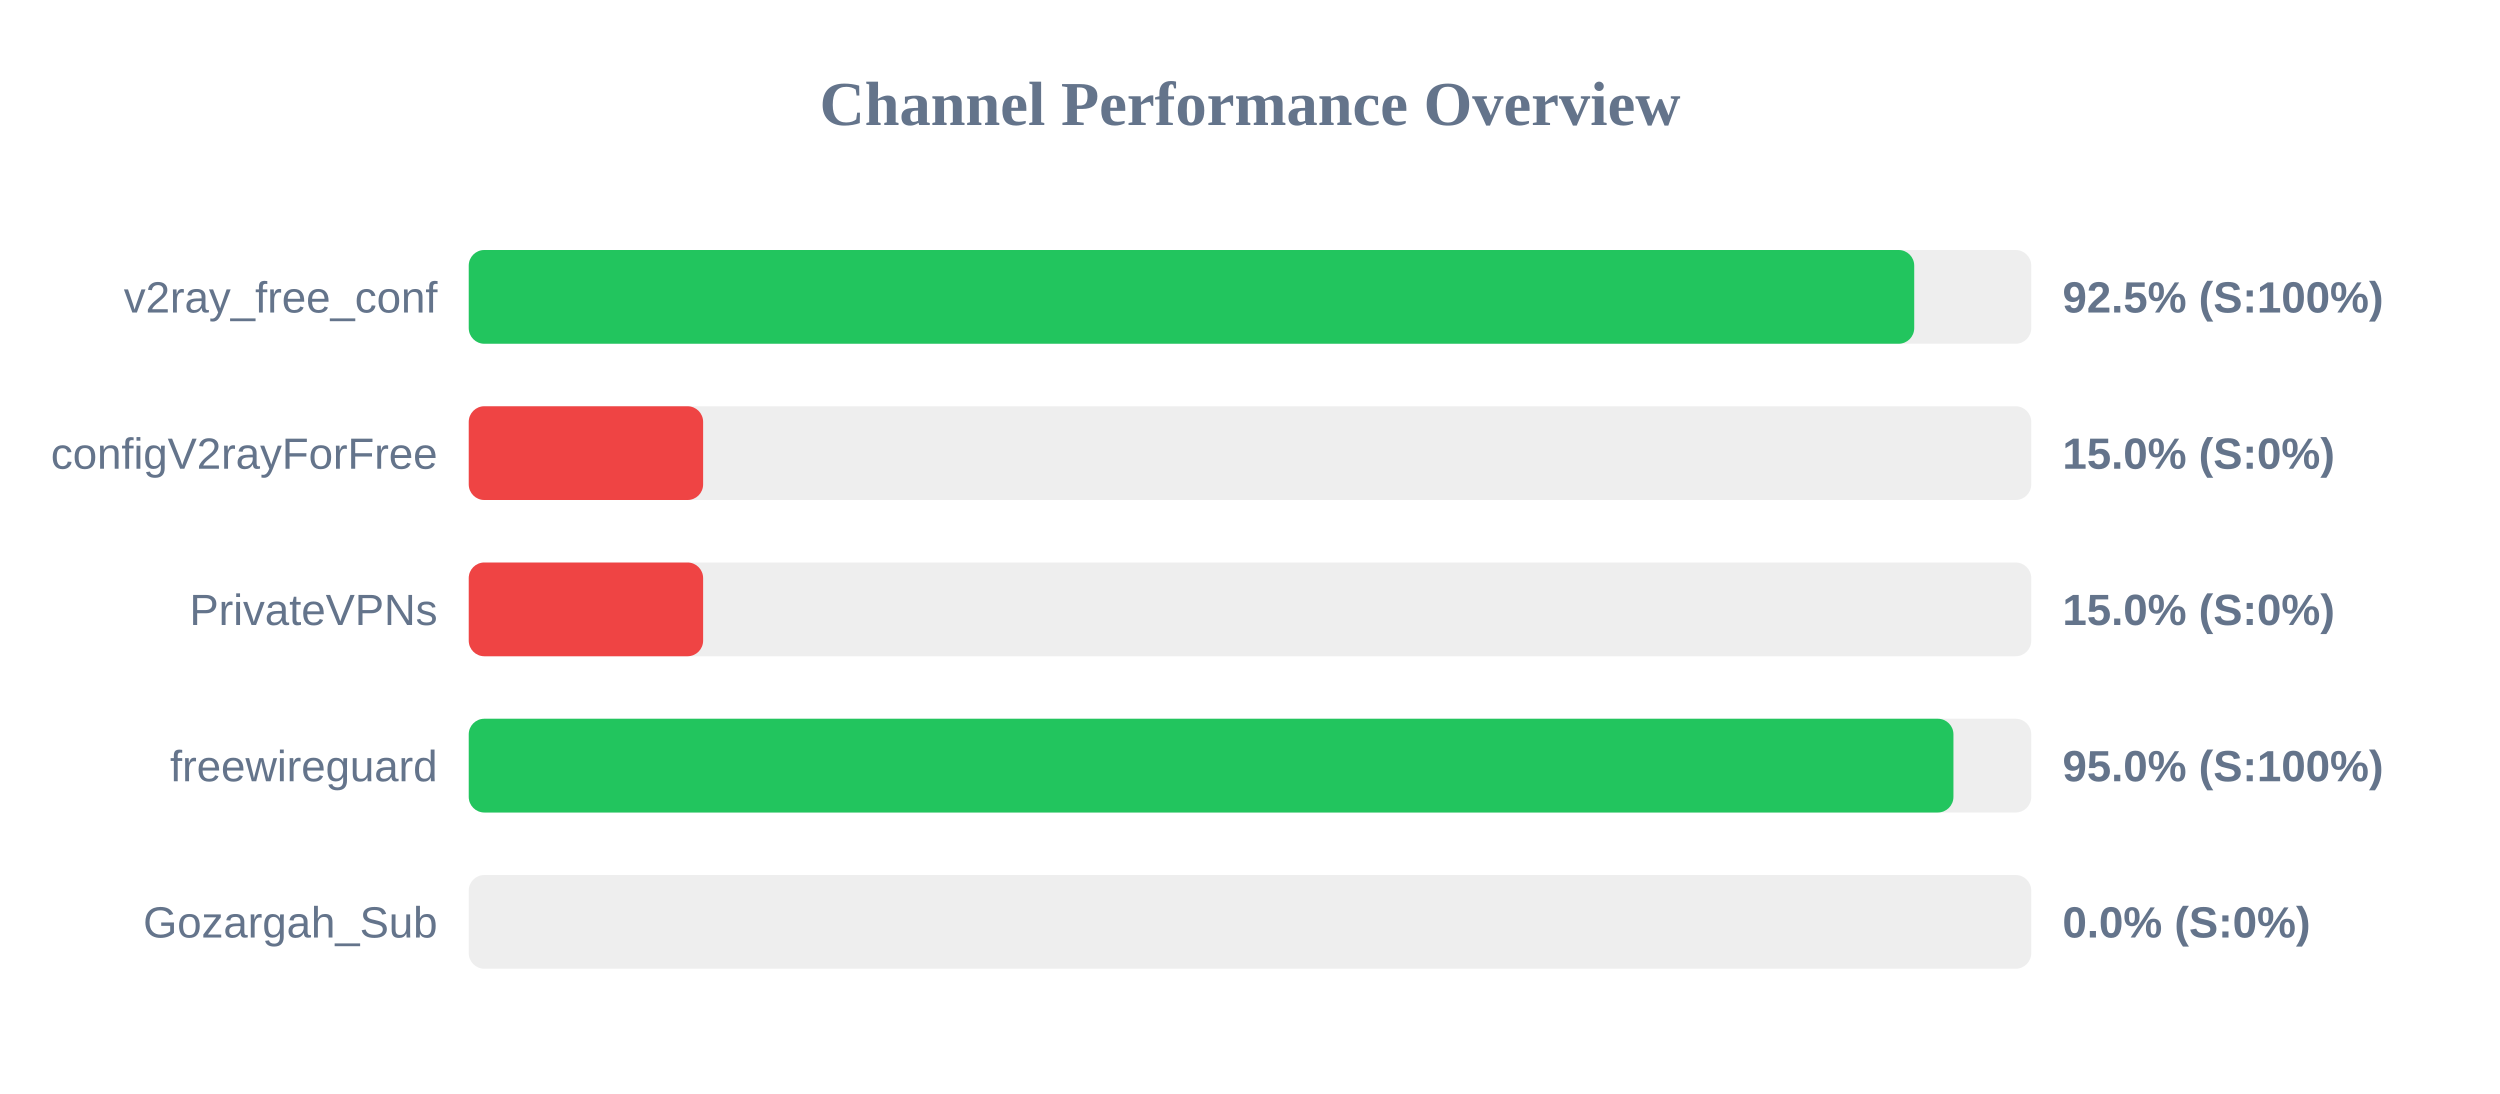
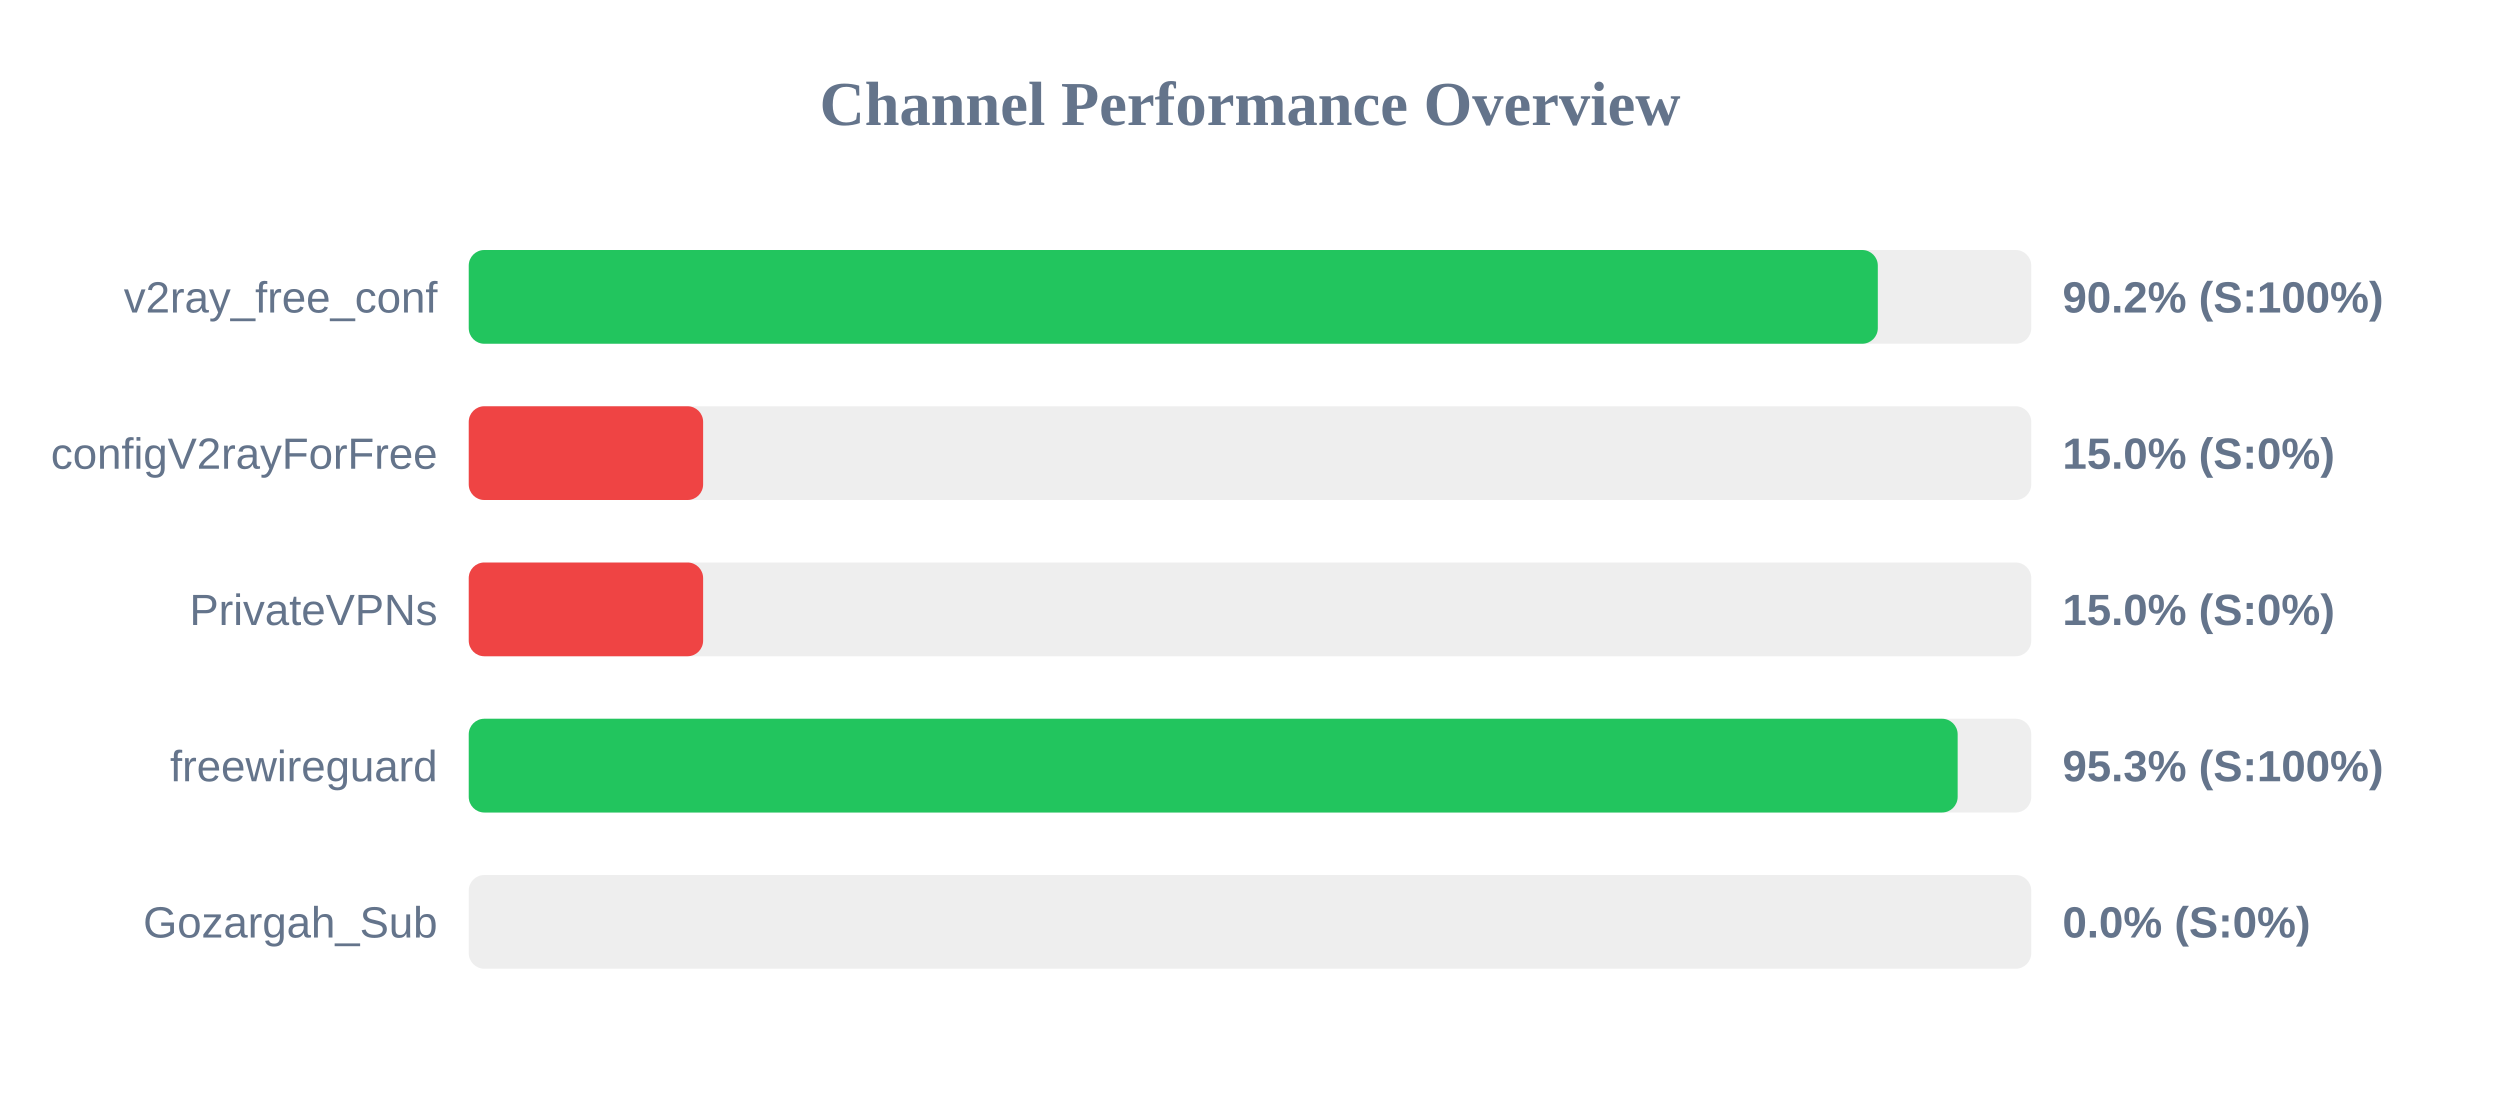
<svg xmlns="http://www.w3.org/2000/svg" width="800" height="350" version="1.1">
  <style>
        .row { font: 14px Arial; fill: #64748b; }
        .score { font: bold 14px Arial; fill: #64748b; }
    </style>
  <text x="400" y="40" text-anchor="middle" font-size="20px" font-weight="bold" fill="#64748b">Channel Performance Overview</text>
  <rect x="150" y="80" width="500" height="30" fill="#eee" rx="5" />
-   <rect x="150" y="80" width="462.55" height="30" fill="#22c55e" rx="5" />
+   <rect x="150" y="80" width="450.9" height="30" fill="#22c55e" rx="5" />
  <text x="140" y="100" text-anchor="end" class="row">v2ray_free_conf</text>
-   <text x="660" y="100" text-anchor="start" class="score">92.5% (S:100%)</text>
+   <text x="660" y="100" text-anchor="start" class="score">90.2% (S:100%)</text>
  <rect x="150" y="130" width="500" height="30" fill="#eee" rx="5" />
  <rect x="150" y="130" width="75.0" height="30" fill="#ef4444" rx="5" />
  <text x="140" y="150" text-anchor="end" class="row">configV2rayForFree</text>
  <text x="660" y="150" text-anchor="start" class="score">15.0% (S:0%)</text>
  <rect x="150" y="180" width="500" height="30" fill="#eee" rx="5" />
  <rect x="150" y="180" width="75.0" height="30" fill="#ef4444" rx="5" />
  <text x="140" y="200" text-anchor="end" class="row">PrivateVPNs</text>
  <text x="660" y="200" text-anchor="start" class="score">15.0% (S:0%)</text>
  <rect x="150" y="230" width="500" height="30" fill="#eee" rx="5" />
-   <rect x="150" y="230" width="475.1" height="30" fill="#22c55e" rx="5" />
+   <rect x="150" y="230" width="476.45" height="30" fill="#22c55e" rx="5" />
  <text x="140" y="250" text-anchor="end" class="row">freewireguard</text>
-   <text x="660" y="250" text-anchor="start" class="score">95.0% (S:100%)</text>
+   <text x="660" y="250" text-anchor="start" class="score">95.3% (S:100%)</text>
  <rect x="150" y="280" width="500" height="30" fill="#eee" rx="5" />
  <rect x="150" y="280" width="0.0" height="30" fill="#ef4444" rx="5" />
  <text x="140" y="300" text-anchor="end" class="row">Gozargah_Sub</text>
  <text x="660" y="300" text-anchor="start" class="score">0.0% (S:0%)</text>
</svg>
